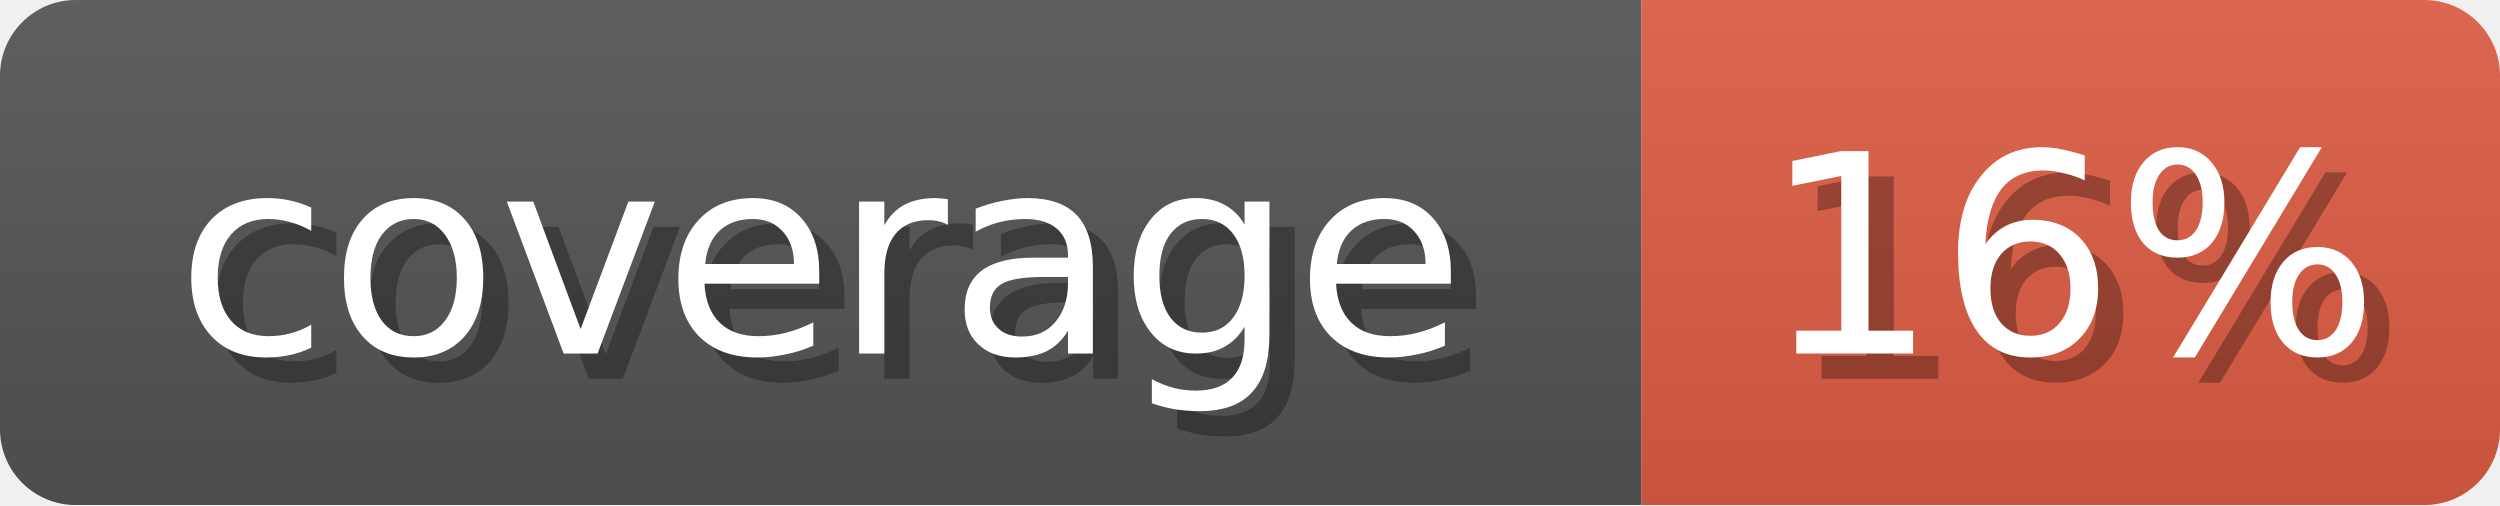
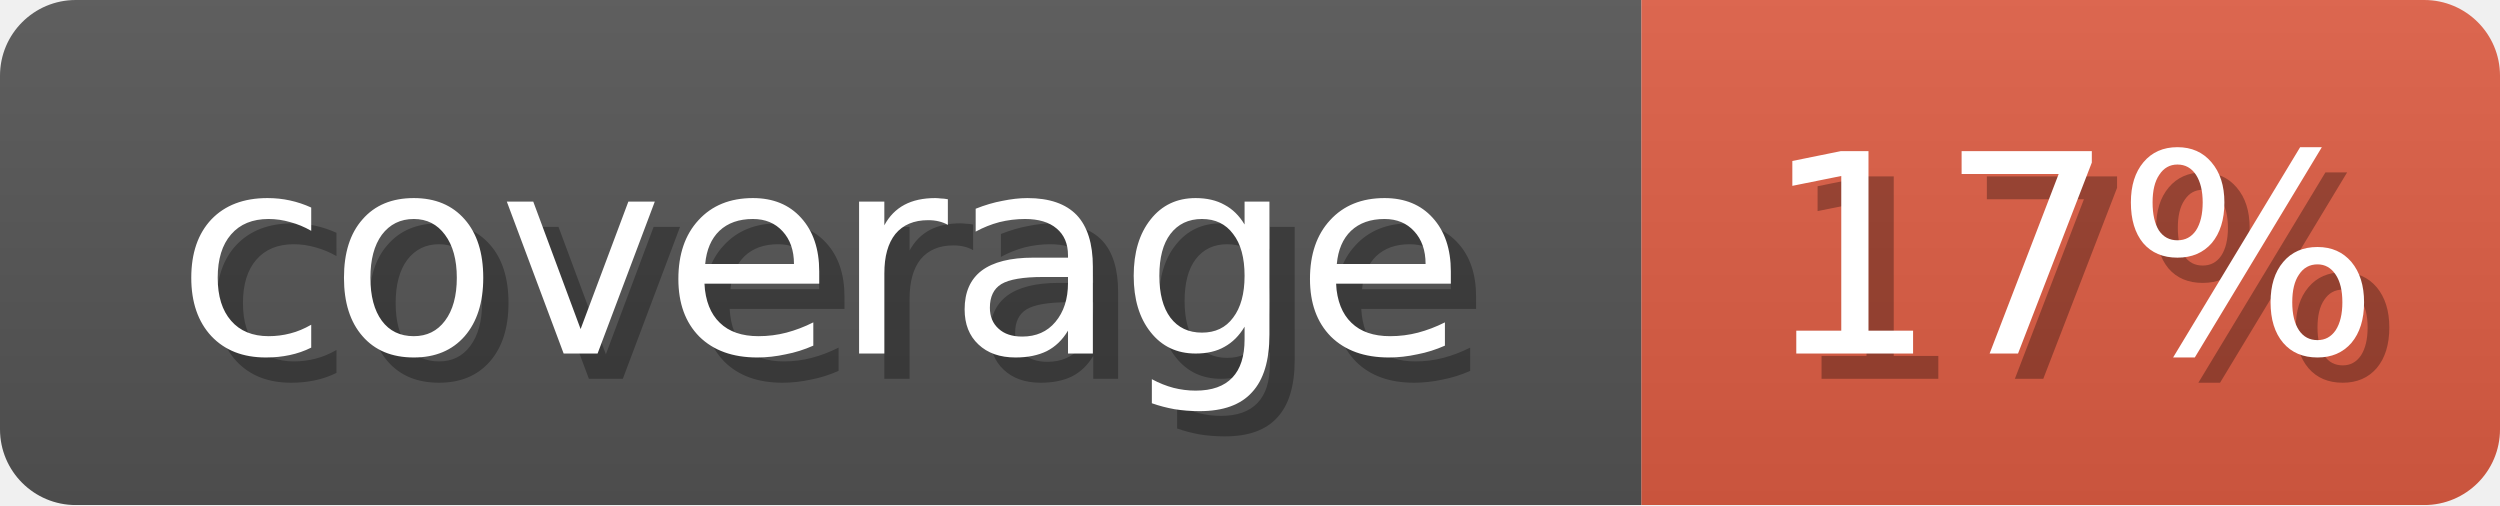
<svg xmlns="http://www.w3.org/2000/svg" width="99" height="20">
  <linearGradient id="b" x2="0" y2="100%">
    <stop offset="0" stop-color="#bbb" stop-opacity=".1" />
    <stop offset="1" stop-opacity=".1" />
  </linearGradient>
  <mask id="anybadge_1">
    <rect width="99" height="20" rx="3" fill="#fff" />
  </mask>
  <g mask="url(#anybadge_1)">
    <path fill="#555" d="M0 0h65v20H0z" />
    <path fill="#E05D44" d="M65 0h34v20H65z" />
    <path fill="url(#b)" d="M0 0h99v20H0z" />
  </g>
  <g fill="#fff" text-anchor="middle" font-family="DejaVu Sans,Verdana,Geneva,sans-serif" font-size="11">
    <text x="33.5" y="15" fill="#010101" fill-opacity=".3">coverage</text>
    <text x="32.5" y="14">coverage</text>
  </g>
  <g fill="#fff" text-anchor="middle" font-family="DejaVu Sans,Verdana,Geneva,sans-serif" font-size="11">
-     <text x="83.0" y="15" fill="#010101" fill-opacity=".3">16%</text>
-     <text x="82.0" y="14">16%</text>
+     <text x="83.0" y="15" fill="#010101" fill-opacity=".3">17%</text>
+     <text x="82.0" y="14">17%</text>
  </g>
</svg>
